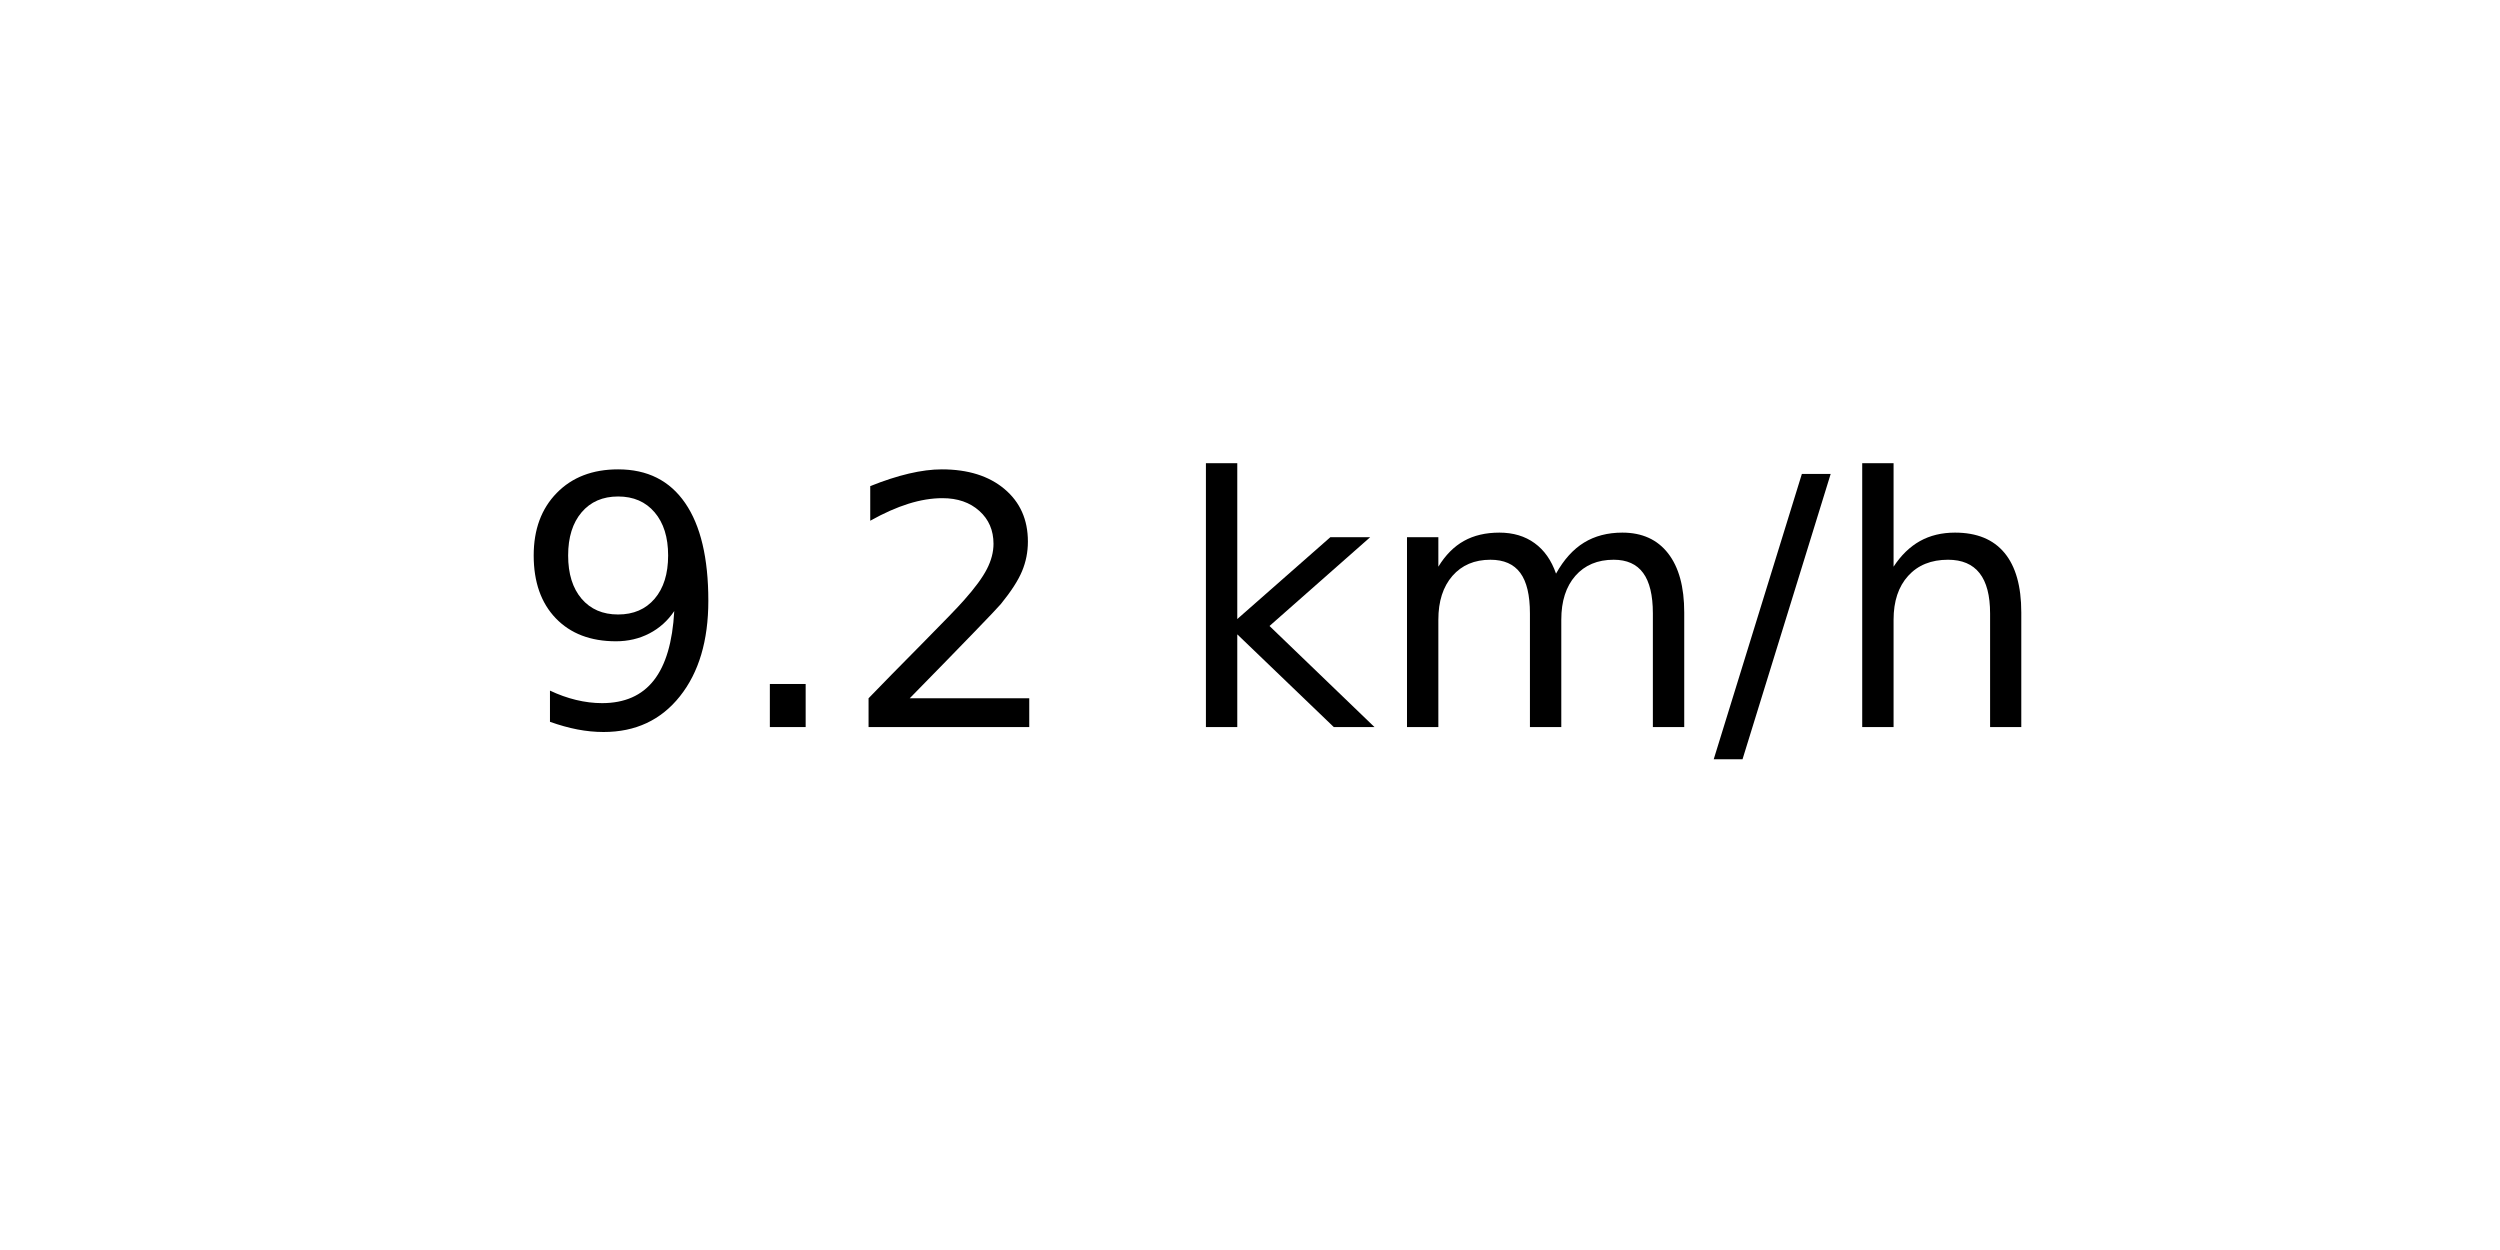
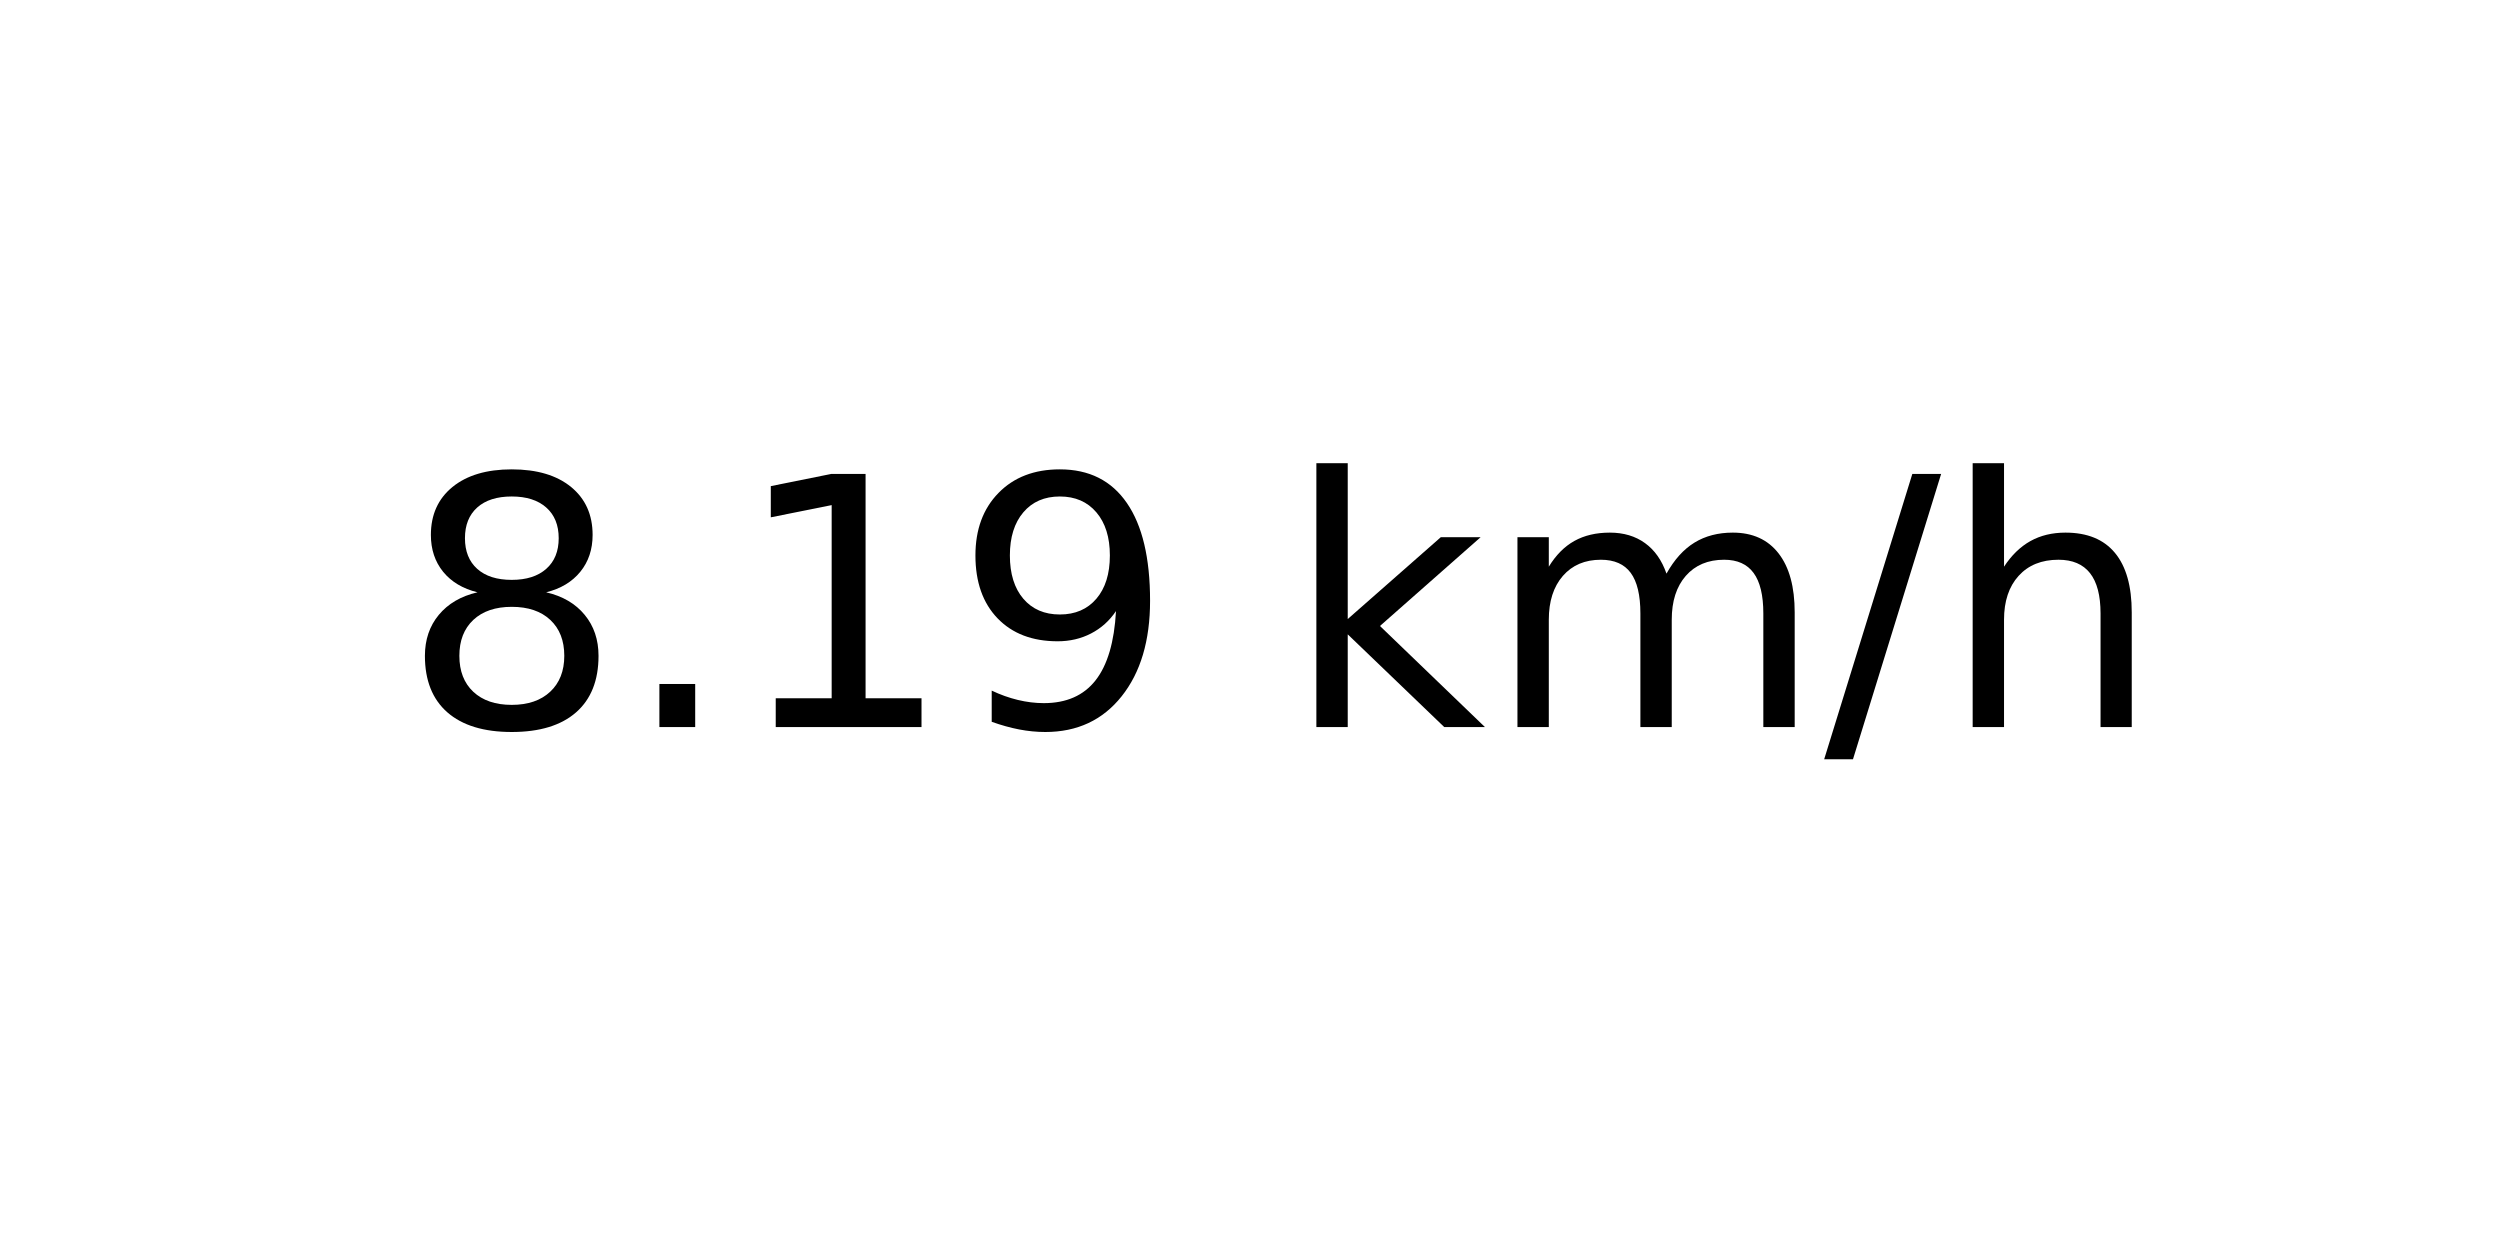
<svg xmlns="http://www.w3.org/2000/svg" xmlns:xlink="http://www.w3.org/1999/xlink" width="72pt" height="36pt" viewBox="0 0 72 36" version="1.1">
  <defs>
    <style type="text/css">*{stroke-linejoin: round; stroke-linecap: butt}</style>
  </defs>
  <g id="figure_1">
    <g id="axes_1">
      <g id="text_1">
-         <g transform="translate(14.74062 20.93937) scale(0.1 -0.1)">
+         <g transform="translate(11.55937 20.93937) scale(0.1 -0.1)">
          <defs>
+             <path id="DejaVuSans-38" d="M 2034 2216  Q 1584 2216 1326 1975  Q 1069 1734 1069 1313  Q 1069 891 1326 650  Q 1584 409 2034 409  Q 2484 409 2743 651  Q 3003 894 3003 1313  Q 3003 1734 2745 1975  Q 2488 2216 2034 2216  z M 1403 2484  Q 997 2584 770 2862  Q 544 3141 544 3541  Q 544 4100 942 4425  Q 1341 4750 2034 4750  Q 2731 4750 3128 4425  Q 3525 4100 3525 3541  Q 3525 3141 3298 2862  Q 3072 2584 2669 2484  Q 3125 2378 3379 2068  Q 3634 1759 3634 1313  Q 3634 634 3220 271  Q 2806 -91 2034 -91  Q 1263 -91 848 271  Q 434 634 434 1313  Q 434 1759 690 2068  Q 947 2378 1403 2484  z M 1172 3481  Q 1172 3119 1398 2916  Q 1625 2713 2034 2713  Q 2441 2713 2670 2916  Q 2900 3119 2900 3481  Q 2900 3844 2670 4047  Q 2441 4250 2034 4250  Q 1625 4250 1398 4047  Q 1172 3844 1172 3481  z " transform="scale(0.015625)" />
+             <path id="DejaVuSans-2e" d="M 684 794  L 1344 794  L 1344 0  L 684 0  L 684 794  z " transform="scale(0.015625)" />
+             <path id="DejaVuSans-31" d="M 794 531  L 1825 531  L 1825 4091  L 703 3866  L 703 4441  L 1819 4666  L 2450 4666  L 2450 531  L 3481 531  L 3481 0  L 794 0  L 794 531  z " transform="scale(0.015625)" />
            <path id="DejaVuSans-39" d="M 703 97  L 703 672  Q 941 559 1184 500  Q 1428 441 1663 441  Q 2288 441 2617 861  Q 2947 1281 2994 2138  Q 2813 1869 2534 1725  Q 2256 1581 1919 1581  Q 1219 1581 811 2004  Q 403 2428 403 3163  Q 403 3881 828 4315  Q 1253 4750 1959 4750  Q 2769 4750 3195 4129  Q 3622 3509 3622 2328  Q 3622 1225 3098 567  Q 2575 -91 1691 -91  Q 1453 -91 1209 -44  Q 966 3 703 97  z M 1959 2075  Q 2384 2075 2632 2365  Q 2881 2656 2881 3163  Q 2881 3666 2632 3958  Q 2384 4250 1959 4250  Q 1534 4250 1286 3958  Q 1038 3666 1038 3163  Q 1038 2656 1286 2365  Q 1534 2075 1959 2075  z " transform="scale(0.015625)" />
-             <path id="DejaVuSans-2e" d="M 684 794  L 1344 794  L 1344 0  L 684 0  L 684 794  z " transform="scale(0.015625)" />
-             <path id="DejaVuSans-32" d="M 1228 531  L 3431 531  L 3431 0  L 469 0  L 469 531  Q 828 903 1448 1529  Q 2069 2156 2228 2338  Q 2531 2678 2651 2914  Q 2772 3150 2772 3378  Q 2772 3750 2511 3984  Q 2250 4219 1831 4219  Q 1534 4219 1204 4116  Q 875 4013 500 3803  L 500 4441  Q 881 4594 1212 4672  Q 1544 4750 1819 4750  Q 2544 4750 2975 4387  Q 3406 4025 3406 3419  Q 3406 3131 3298 2873  Q 3191 2616 2906 2266  Q 2828 2175 2409 1742  Q 1991 1309 1228 531  z " transform="scale(0.015625)" />
            <path id="DejaVuSans-20" transform="scale(0.015625)" />
            <path id="DejaVuSans-6b" d="M 581 4863  L 1159 4863  L 1159 1991  L 2875 3500  L 3609 3500  L 1753 1863  L 3688 0  L 2938 0  L 1159 1709  L 1159 0  L 581 0  L 581 4863  z " transform="scale(0.015625)" />
            <path id="DejaVuSans-6d" d="M 3328 2828  Q 3544 3216 3844 3400  Q 4144 3584 4550 3584  Q 5097 3584 5394 3201  Q 5691 2819 5691 2113  L 5691 0  L 5113 0  L 5113 2094  Q 5113 2597 4934 2840  Q 4756 3084 4391 3084  Q 3944 3084 3684 2787  Q 3425 2491 3425 1978  L 3425 0  L 2847 0  L 2847 2094  Q 2847 2600 2669 2842  Q 2491 3084 2119 3084  Q 1678 3084 1418 2786  Q 1159 2488 1159 1978  L 1159 0  L 581 0  L 581 3500  L 1159 3500  L 1159 2956  Q 1356 3278 1631 3431  Q 1906 3584 2284 3584  Q 2666 3584 2933 3390  Q 3200 3197 3328 2828  z " transform="scale(0.015625)" />
            <path id="DejaVuSans-2f" d="M 1625 4666  L 2156 4666  L 531 -594  L 0 -594  L 1625 4666  z " transform="scale(0.015625)" />
            <path id="DejaVuSans-68" d="M 3513 2113  L 3513 0  L 2938 0  L 2938 2094  Q 2938 2591 2744 2837  Q 2550 3084 2163 3084  Q 1697 3084 1428 2787  Q 1159 2491 1159 1978  L 1159 0  L 581 0  L 581 4863  L 1159 4863  L 1159 2956  Q 1366 3272 1645 3428  Q 1925 3584 2291 3584  Q 2894 3584 3203 3211  Q 3513 2838 3513 2113  z " transform="scale(0.015625)" />
          </defs>
-           <use xlink:href="#DejaVuSans-39" />
+           <use xlink:href="#DejaVuSans-38" />
          <use xlink:href="#DejaVuSans-2e" x="63.623" />
-           <use xlink:href="#DejaVuSans-32" x="95.41" />
-           <use xlink:href="#DejaVuSans-20" x="159.033" />
-           <use xlink:href="#DejaVuSans-6b" x="190.82" />
-           <use xlink:href="#DejaVuSans-6d" x="248.73" />
-           <use xlink:href="#DejaVuSans-2f" x="346.143" />
-           <use xlink:href="#DejaVuSans-68" x="379.834" />
+           <use xlink:href="#DejaVuSans-31" x="95.41" />
+           <use xlink:href="#DejaVuSans-39" x="159.033" />
+           <use xlink:href="#DejaVuSans-20" x="222.656" />
+           <use xlink:href="#DejaVuSans-6b" x="254.443" />
+           <use xlink:href="#DejaVuSans-6d" x="312.354" />
+           <use xlink:href="#DejaVuSans-2f" x="409.766" />
+           <use xlink:href="#DejaVuSans-68" x="443.457" />
        </g>
      </g>
    </g>
  </g>
</svg>
